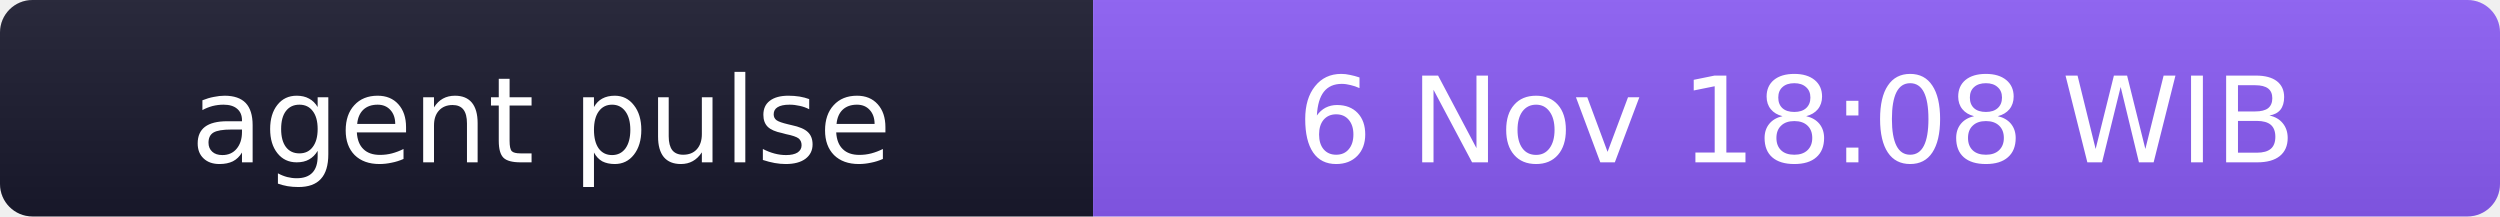
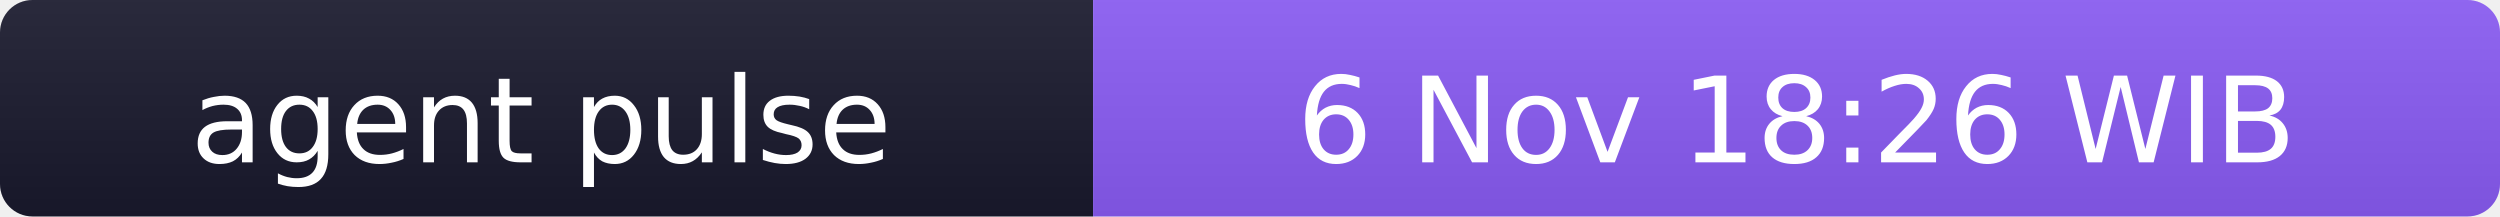
- <svg xmlns="http://www.w3.org/2000/svg" width="231" height="20" role="img" aria-label="agent pulse: 6 Nov 18:08 WIB">
+ <svg xmlns="http://www.w3.org/2000/svg" width="231" height="20" role="img" aria-label="agent pulse: 6 Nov 18:26 WIB">
  <linearGradient id="s" x2="0" y2="100%">
    <stop offset="0" stop-color="#bbb" stop-opacity=".1" />
    <stop offset="1" stop-opacity=".1" />
  </linearGradient>
  <clipPath id="r">
    <rect width="231" height="20" rx="3" fill="#fff" />
  </clipPath>
  <g clip-path="url(#r)">
    <rect width="101" height="20" fill="#1a1a2e" />
    <rect x="101" width="130" height="20" fill="#8b5cf6" />
    <rect width="231" height="20" fill="url(#s)" />
  </g>
  <g fill="#fff" text-anchor="middle" font-family="Verdana,Geneva,DejaVu Sans,sans-serif" font-size="11">
    <text x="50" y="15">agent pulse</text>
-     <text x="166" y="15">6 Nov 18:08 WIB</text>
+     <text x="166" y="15">6 Nov 18:26 WIB</text>
  </g>
</svg>
